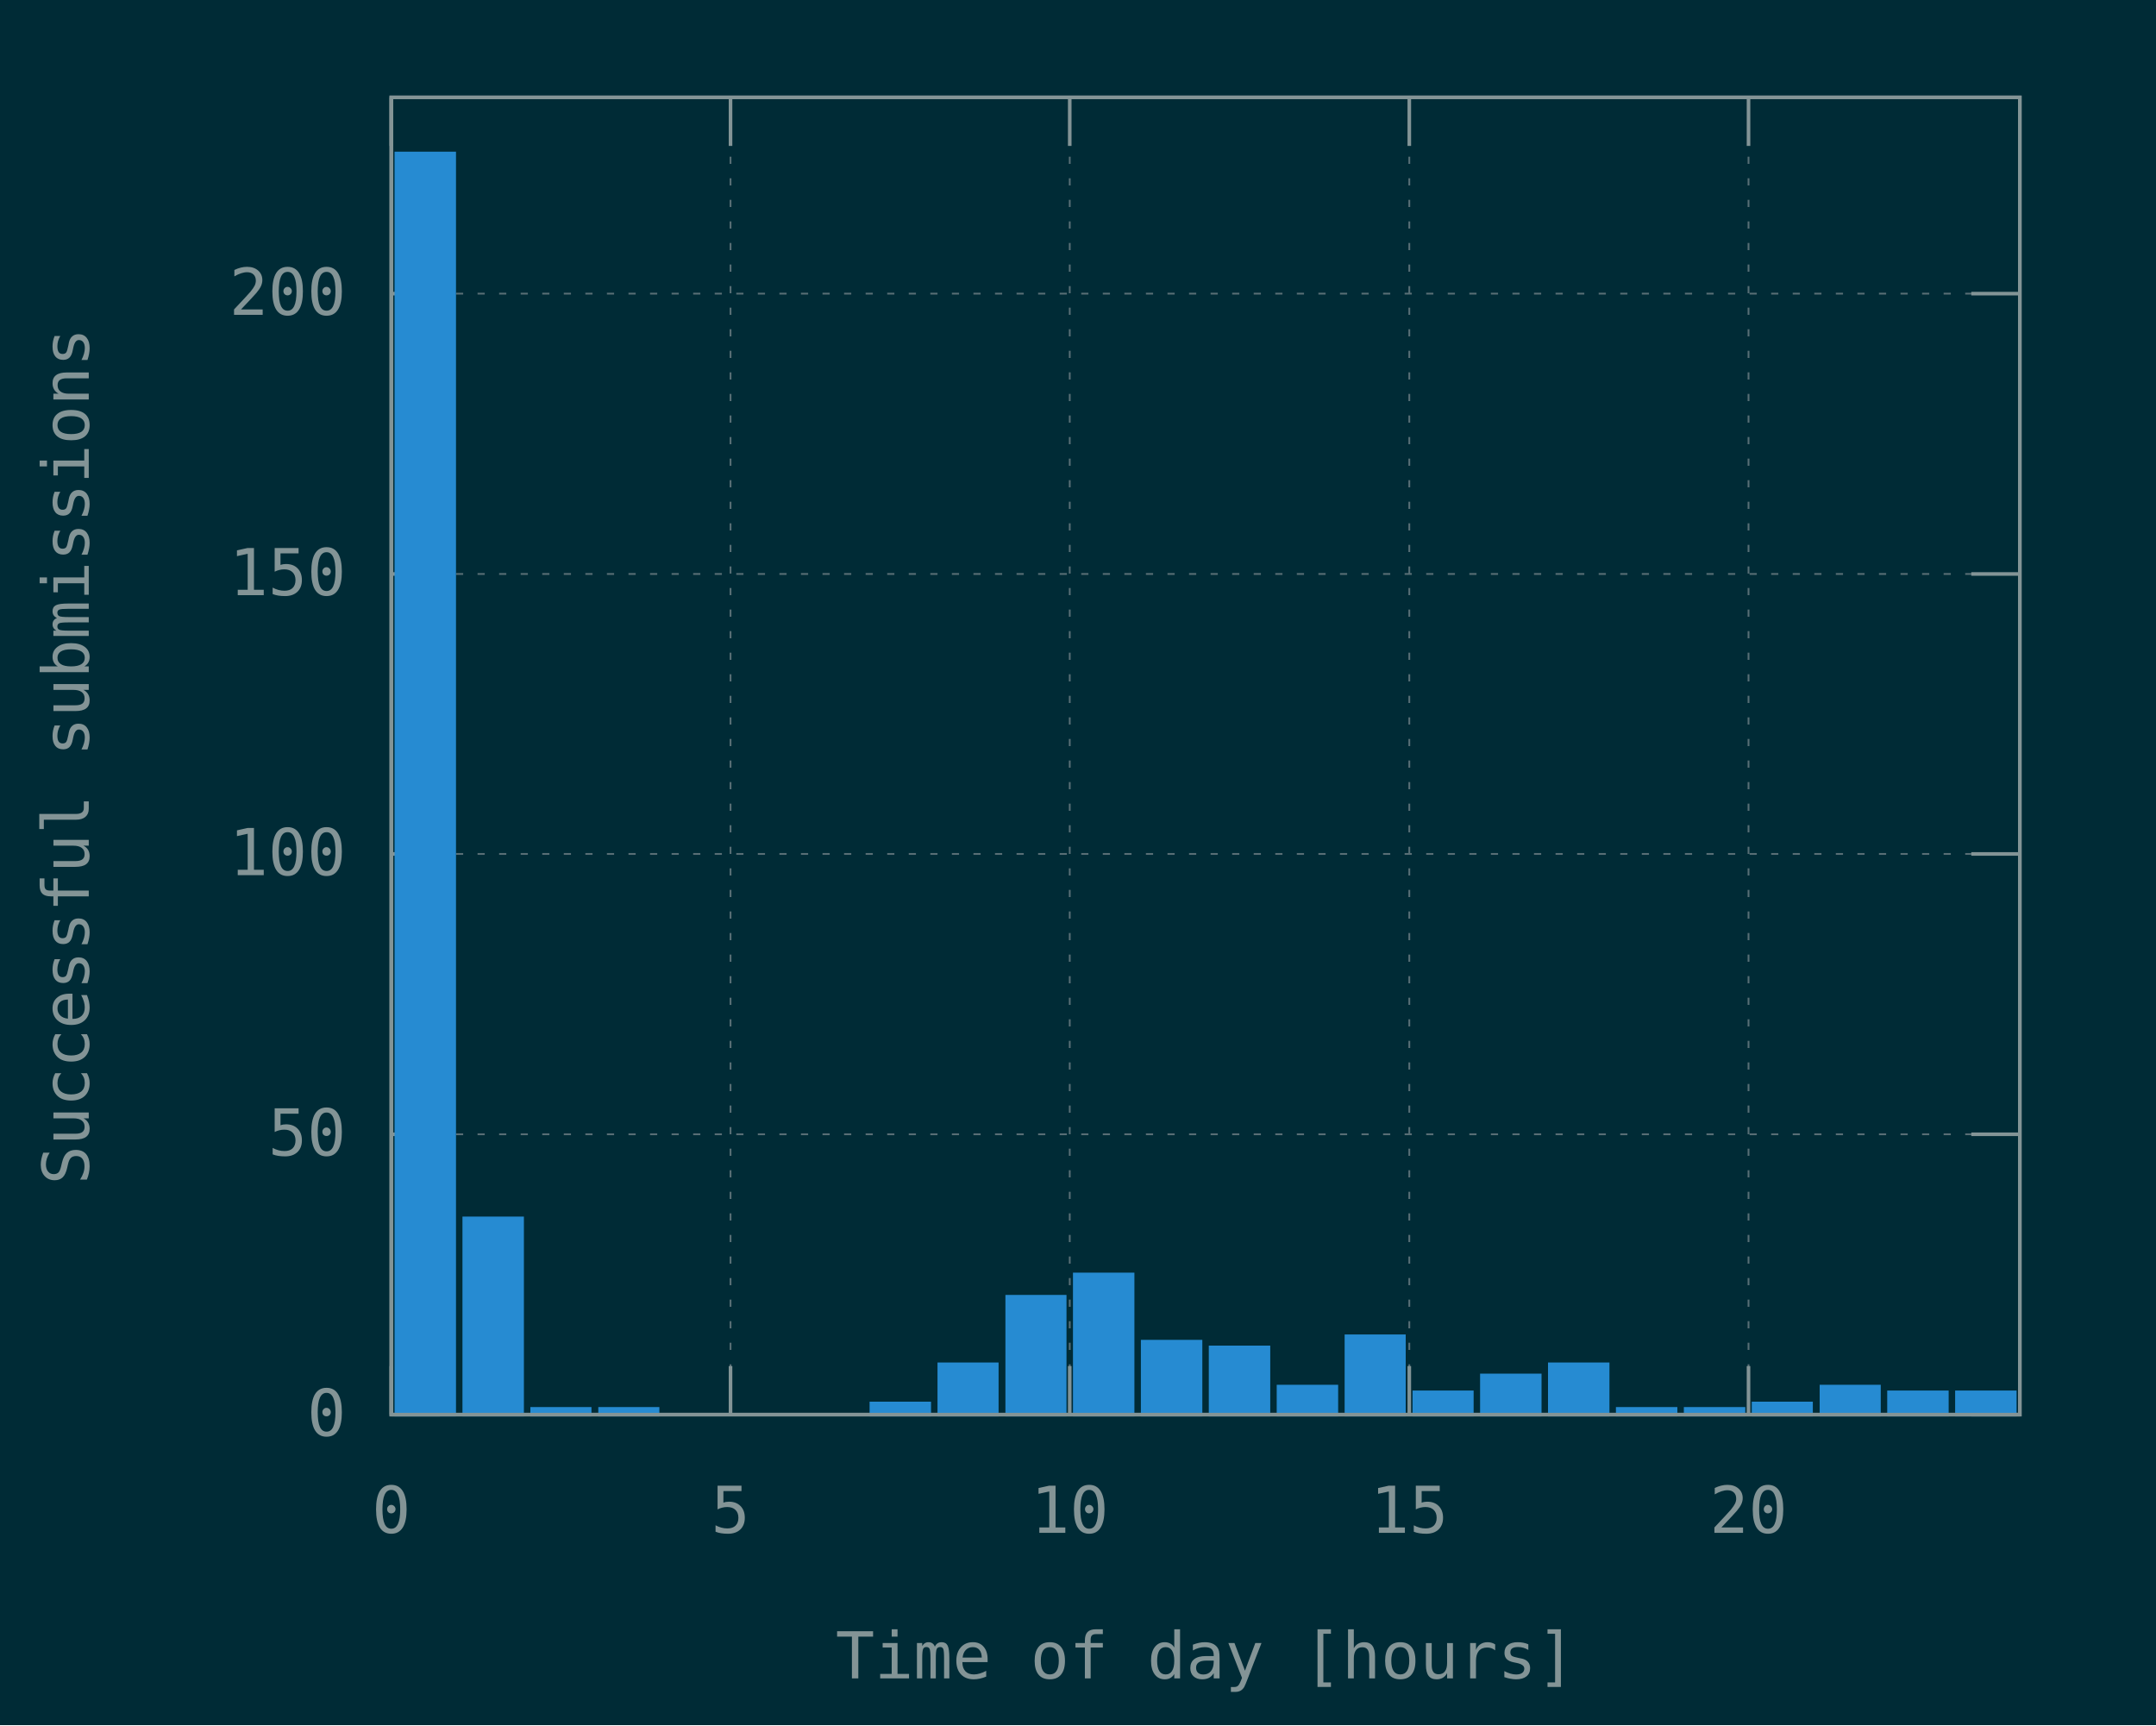
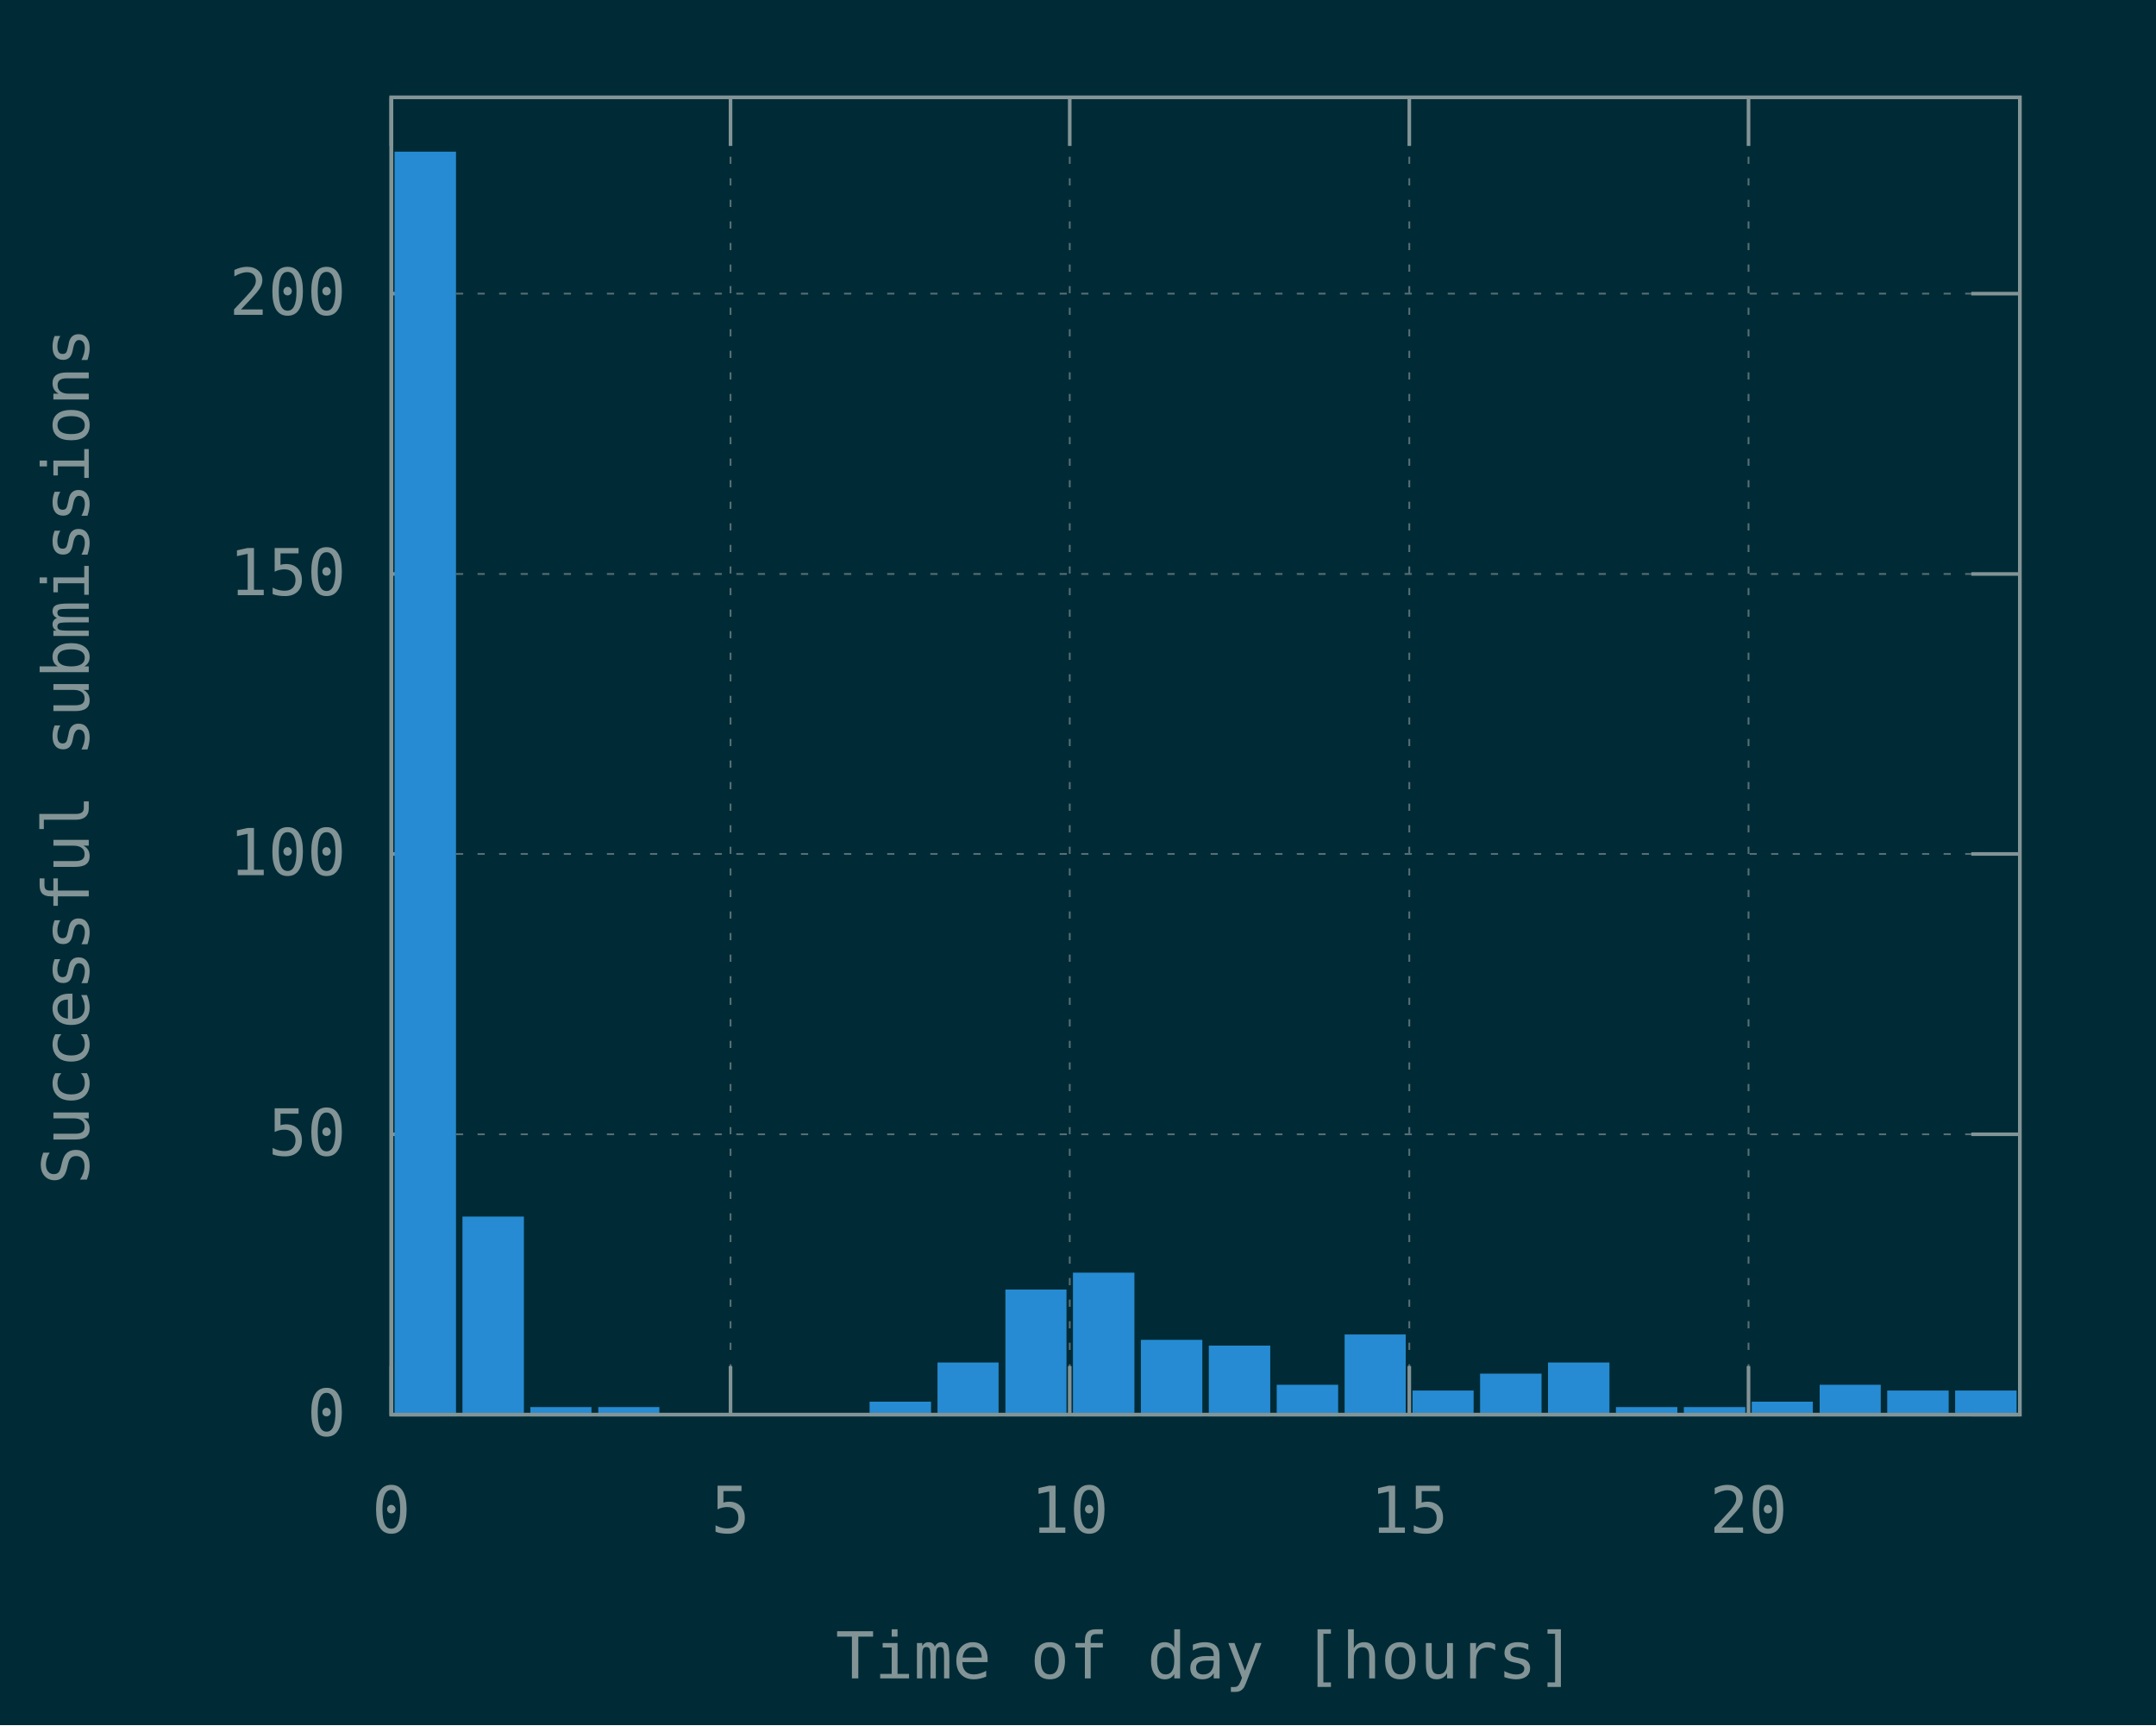
<svg xmlns="http://www.w3.org/2000/svg" xmlns:xlink="http://www.w3.org/1999/xlink" width="600" height="480" viewBox="0 0 600 480">
  <g id="gnuplot_canvas">
    <rect x="0" y="0" width="600" height="480" fill="#002b36" />
    <defs>
      <circle id="gpDot" r="0.5" stroke-width="0.5" />
      <path id="gpPt0" stroke-width="0.148" stroke="currentColor" d="M-1,0 h2 M0,-1 v2" />
      <path id="gpPt1" stroke-width="0.148" stroke="currentColor" d="M-1,-1 L1,1 M1,-1 L-1,1" />
      <path id="gpPt2" stroke-width="0.148" stroke="currentColor" d="M-1,0 L1,0 M0,-1 L0,1 M-1,-1 L1,1 M-1,1 L1,-1" />
      <rect id="gpPt3" stroke-width="0.148" stroke="currentColor" x="-1" y="-1" width="2" height="2" />
      <rect id="gpPt4" stroke-width="0.148" stroke="currentColor" fill="currentColor" x="-1" y="-1" width="2" height="2" />
      <circle id="gpPt5" stroke-width="0.148" stroke="currentColor" cx="0" cy="0" r="1" />
      <use xlink:href="#gpPt5" id="gpPt6" fill="currentColor" stroke="none" />
      <path id="gpPt7" stroke-width="0.148" stroke="currentColor" d="M0,-1.33 L-1.33,0.67 L1.33,0.67 z" />
      <use xlink:href="#gpPt7" id="gpPt8" fill="currentColor" stroke="none" />
      <use xlink:href="#gpPt7" id="gpPt9" stroke="currentColor" transform="rotate(180)" />
      <use xlink:href="#gpPt9" id="gpPt10" fill="currentColor" stroke="none" />
      <use xlink:href="#gpPt3" id="gpPt11" stroke="currentColor" transform="rotate(45)" />
      <use xlink:href="#gpPt11" id="gpPt12" fill="currentColor" stroke="none" />
      <path id="gpPt13" stroke-width="0.148" stroke="currentColor" d="M0,1.330 L1.265,0.411 L0.782,-1.067 L-0.782,-1.076 L-1.265,0.411 z" />
      <use xlink:href="#gpPt13" id="gpPt14" fill="currentColor" stroke="none" />
      <filter id="textbox" filterUnits="objectBoundingBox" x="0" y="0" height="1" width="1">
        <feFlood flood-color="#002B36" flood-opacity="1" result="bgnd" />
        <feComposite in="SourceGraphic" in2="bgnd" operator="atop" />
      </filter>
      <filter id="greybox" filterUnits="objectBoundingBox" x="0" y="0" height="1" width="1">
        <feFlood flood-color="lightgrey" flood-opacity="1" result="grey" />
        <feComposite in="SourceGraphic" in2="grey" operator="atop" />
      </filter>
    </defs>
    <g fill="none" color="#002B36" stroke="currentColor" stroke-width="1.00" stroke-linecap="butt" stroke-linejoin="miter">
</g>
    <g fill="none" color="black" stroke="currentColor" stroke-width="1.00" stroke-linecap="butt" stroke-linejoin="miter">
</g>
    <g fill="none" color="black" stroke="rgb(131, 148, 150)" stroke-width="0.50" stroke-linecap="butt" stroke-linejoin="miter">
</g>
    <g fill="none" color="gray" stroke="currentColor" stroke-width="0.50" stroke-linecap="butt" stroke-linejoin="miter">
      <path stroke="rgb( 88, 110, 117)" stroke-dasharray="2,4" class="gridline" d="M108.9,393.6 L562.1,393.6  " />
    </g>
    <g fill="none" color="gray" stroke="rgb( 88, 110, 117)" stroke-width="1.00" stroke-linecap="butt" stroke-linejoin="miter">
</g>
    <g fill="none" color="black" stroke="currentColor" stroke-width="1.00" stroke-linecap="butt" stroke-linejoin="miter">
      <path stroke="rgb(131, 148, 150)" d="M108.9,393.6 L122.4,393.6 M562.1,393.6 L548.6,393.6  " />
      <g transform="translate(96.3,399.5)" stroke="none" fill="rgb(131,148,150)" font-family="Inconsolata" font-size="18.00" text-anchor="end">
        <text>
          <tspan font-family="Inconsolata"> 0</tspan>
        </text>
      </g>
    </g>
    <g fill="none" color="black" stroke="currentColor" stroke-width="1.00" stroke-linecap="butt" stroke-linejoin="miter">
</g>
    <g fill="none" color="black" stroke="rgb(131, 148, 150)" stroke-width="0.50" stroke-linecap="butt" stroke-linejoin="miter">
</g>
    <g fill="none" color="gray" stroke="currentColor" stroke-width="0.50" stroke-linecap="butt" stroke-linejoin="miter">
      <path stroke="rgb( 88, 110, 117)" stroke-dasharray="2,4" class="gridline" d="M108.9,315.6 L562.1,315.6  " />
    </g>
    <g fill="none" color="gray" stroke="rgb( 88, 110, 117)" stroke-width="1.00" stroke-linecap="butt" stroke-linejoin="miter">
</g>
    <g fill="none" color="black" stroke="currentColor" stroke-width="1.00" stroke-linecap="butt" stroke-linejoin="miter">
      <path stroke="rgb(131, 148, 150)" d="M108.9,315.6 L122.4,315.6 M562.1,315.6 L548.6,315.6  " />
      <g transform="translate(96.3,321.5)" stroke="none" fill="rgb(131,148,150)" font-family="Inconsolata" font-size="18.00" text-anchor="end">
        <text>
          <tspan font-family="Inconsolata"> 50</tspan>
        </text>
      </g>
    </g>
    <g fill="none" color="black" stroke="currentColor" stroke-width="1.00" stroke-linecap="butt" stroke-linejoin="miter">
</g>
    <g fill="none" color="black" stroke="rgb(131, 148, 150)" stroke-width="0.50" stroke-linecap="butt" stroke-linejoin="miter">
</g>
    <g fill="none" color="gray" stroke="currentColor" stroke-width="0.50" stroke-linecap="butt" stroke-linejoin="miter">
      <path stroke="rgb( 88, 110, 117)" stroke-dasharray="2,4" class="gridline" d="M108.9,237.6 L562.1,237.6  " />
    </g>
    <g fill="none" color="gray" stroke="rgb( 88, 110, 117)" stroke-width="1.00" stroke-linecap="butt" stroke-linejoin="miter">
</g>
    <g fill="none" color="black" stroke="currentColor" stroke-width="1.00" stroke-linecap="butt" stroke-linejoin="miter">
      <path stroke="rgb(131, 148, 150)" d="M108.9,237.6 L122.4,237.6 M562.1,237.6 L548.6,237.6  " />
      <g transform="translate(96.3,243.5)" stroke="none" fill="rgb(131,148,150)" font-family="Inconsolata" font-size="18.00" text-anchor="end">
        <text>
          <tspan font-family="Inconsolata"> 100</tspan>
        </text>
      </g>
    </g>
    <g fill="none" color="black" stroke="currentColor" stroke-width="1.00" stroke-linecap="butt" stroke-linejoin="miter">
</g>
    <g fill="none" color="black" stroke="rgb(131, 148, 150)" stroke-width="0.50" stroke-linecap="butt" stroke-linejoin="miter">
</g>
    <g fill="none" color="gray" stroke="currentColor" stroke-width="0.50" stroke-linecap="butt" stroke-linejoin="miter">
      <path stroke="rgb( 88, 110, 117)" stroke-dasharray="2,4" class="gridline" d="M108.9,159.7 L562.1,159.7  " />
    </g>
    <g fill="none" color="gray" stroke="rgb( 88, 110, 117)" stroke-width="1.00" stroke-linecap="butt" stroke-linejoin="miter">
</g>
    <g fill="none" color="black" stroke="currentColor" stroke-width="1.00" stroke-linecap="butt" stroke-linejoin="miter">
      <path stroke="rgb(131, 148, 150)" d="M108.9,159.7 L122.4,159.7 M562.1,159.7 L548.6,159.7  " />
      <g transform="translate(96.3,165.6)" stroke="none" fill="rgb(131,148,150)" font-family="Inconsolata" font-size="18.00" text-anchor="end">
        <text>
          <tspan font-family="Inconsolata"> 150</tspan>
        </text>
      </g>
    </g>
    <g fill="none" color="black" stroke="currentColor" stroke-width="1.00" stroke-linecap="butt" stroke-linejoin="miter">
</g>
    <g fill="none" color="black" stroke="rgb(131, 148, 150)" stroke-width="0.50" stroke-linecap="butt" stroke-linejoin="miter">
</g>
    <g fill="none" color="gray" stroke="currentColor" stroke-width="0.50" stroke-linecap="butt" stroke-linejoin="miter">
      <path stroke="rgb( 88, 110, 117)" stroke-dasharray="2,4" class="gridline" d="M108.9,81.7 L562.1,81.7  " />
    </g>
    <g fill="none" color="gray" stroke="rgb( 88, 110, 117)" stroke-width="1.00" stroke-linecap="butt" stroke-linejoin="miter">
</g>
    <g fill="none" color="black" stroke="currentColor" stroke-width="1.00" stroke-linecap="butt" stroke-linejoin="miter">
      <path stroke="rgb(131, 148, 150)" d="M108.9,81.7 L122.4,81.7 M562.1,81.7 L548.6,81.7  " />
      <g transform="translate(96.3,87.6)" stroke="none" fill="rgb(131,148,150)" font-family="Inconsolata" font-size="18.00" text-anchor="end">
        <text>
          <tspan font-family="Inconsolata"> 200</tspan>
        </text>
      </g>
    </g>
    <g fill="none" color="black" stroke="currentColor" stroke-width="1.00" stroke-linecap="butt" stroke-linejoin="miter">
</g>
    <g fill="none" color="black" stroke="rgb(131, 148, 150)" stroke-width="0.50" stroke-linecap="butt" stroke-linejoin="miter">
</g>
    <g fill="none" color="gray" stroke="currentColor" stroke-width="0.50" stroke-linecap="butt" stroke-linejoin="miter">
      <path stroke="rgb( 88, 110, 117)" stroke-dasharray="2,4" class="gridline" d="M108.9,393.6 L108.9,27.1  " />
    </g>
    <g fill="none" color="gray" stroke="rgb( 88, 110, 117)" stroke-width="1.00" stroke-linecap="butt" stroke-linejoin="miter">
</g>
    <g fill="none" color="black" stroke="currentColor" stroke-width="1.00" stroke-linecap="butt" stroke-linejoin="miter">
      <path stroke="rgb(131, 148, 150)" d="M108.9,393.6 L108.9,380.1 M108.9,27.1 L108.9,40.6  " />
      <g transform="translate(108.9,426.5)" stroke="none" fill="rgb(131,148,150)" font-family="Inconsolata" font-size="18.00" text-anchor="middle">
        <text>
          <tspan font-family="Inconsolata"> 0</tspan>
        </text>
      </g>
    </g>
    <g fill="none" color="black" stroke="currentColor" stroke-width="1.00" stroke-linecap="butt" stroke-linejoin="miter">
</g>
    <g fill="none" color="black" stroke="rgb(131, 148, 150)" stroke-width="0.50" stroke-linecap="butt" stroke-linejoin="miter">
</g>
    <g fill="none" color="gray" stroke="currentColor" stroke-width="0.50" stroke-linecap="butt" stroke-linejoin="miter">
      <path stroke="rgb( 88, 110, 117)" stroke-dasharray="2,4" class="gridline" d="M203.3,393.6 L203.3,27.1  " />
    </g>
    <g fill="none" color="gray" stroke="rgb( 88, 110, 117)" stroke-width="1.00" stroke-linecap="butt" stroke-linejoin="miter">
</g>
    <g fill="none" color="black" stroke="currentColor" stroke-width="1.00" stroke-linecap="butt" stroke-linejoin="miter">
      <path stroke="rgb(131, 148, 150)" d="M203.3,393.6 L203.3,380.1 M203.3,27.1 L203.3,40.6  " />
      <g transform="translate(203.3,426.5)" stroke="none" fill="rgb(131,148,150)" font-family="Inconsolata" font-size="18.00" text-anchor="middle">
        <text>
          <tspan font-family="Inconsolata"> 5</tspan>
        </text>
      </g>
    </g>
    <g fill="none" color="black" stroke="currentColor" stroke-width="1.00" stroke-linecap="butt" stroke-linejoin="miter">
</g>
    <g fill="none" color="black" stroke="rgb(131, 148, 150)" stroke-width="0.50" stroke-linecap="butt" stroke-linejoin="miter">
</g>
    <g fill="none" color="gray" stroke="currentColor" stroke-width="0.50" stroke-linecap="butt" stroke-linejoin="miter">
      <path stroke="rgb( 88, 110, 117)" stroke-dasharray="2,4" class="gridline" d="M297.7,393.6 L297.7,27.1  " />
    </g>
    <g fill="none" color="gray" stroke="rgb( 88, 110, 117)" stroke-width="1.00" stroke-linecap="butt" stroke-linejoin="miter">
</g>
    <g fill="none" color="black" stroke="currentColor" stroke-width="1.00" stroke-linecap="butt" stroke-linejoin="miter">
      <path stroke="rgb(131, 148, 150)" d="M297.7,393.6 L297.7,380.1 M297.7,27.1 L297.7,40.6  " />
      <g transform="translate(297.7,426.5)" stroke="none" fill="rgb(131,148,150)" font-family="Inconsolata" font-size="18.00" text-anchor="middle">
        <text>
          <tspan font-family="Inconsolata"> 10</tspan>
        </text>
      </g>
    </g>
    <g fill="none" color="black" stroke="currentColor" stroke-width="1.00" stroke-linecap="butt" stroke-linejoin="miter">
</g>
    <g fill="none" color="black" stroke="rgb(131, 148, 150)" stroke-width="0.50" stroke-linecap="butt" stroke-linejoin="miter">
</g>
    <g fill="none" color="gray" stroke="currentColor" stroke-width="0.50" stroke-linecap="butt" stroke-linejoin="miter">
      <path stroke="rgb( 88, 110, 117)" stroke-dasharray="2,4" class="gridline" d="M392.2,393.6 L392.2,27.1  " />
    </g>
    <g fill="none" color="gray" stroke="rgb( 88, 110, 117)" stroke-width="1.00" stroke-linecap="butt" stroke-linejoin="miter">
</g>
    <g fill="none" color="black" stroke="currentColor" stroke-width="1.00" stroke-linecap="butt" stroke-linejoin="miter">
      <path stroke="rgb(131, 148, 150)" d="M392.2,393.6 L392.2,380.1 M392.2,27.1 L392.2,40.6  " />
      <g transform="translate(392.2,426.5)" stroke="none" fill="rgb(131,148,150)" font-family="Inconsolata" font-size="18.00" text-anchor="middle">
        <text>
          <tspan font-family="Inconsolata"> 15</tspan>
        </text>
      </g>
    </g>
    <g fill="none" color="black" stroke="currentColor" stroke-width="1.00" stroke-linecap="butt" stroke-linejoin="miter">
</g>
    <g fill="none" color="black" stroke="rgb(131, 148, 150)" stroke-width="0.50" stroke-linecap="butt" stroke-linejoin="miter">
</g>
    <g fill="none" color="gray" stroke="currentColor" stroke-width="0.50" stroke-linecap="butt" stroke-linejoin="miter">
      <path stroke="rgb( 88, 110, 117)" stroke-dasharray="2,4" class="gridline" d="M486.6,393.6 L486.6,40.6 L486.6,27.1  " />
    </g>
    <g fill="none" color="gray" stroke="rgb( 88, 110, 117)" stroke-width="1.00" stroke-linecap="butt" stroke-linejoin="miter">
</g>
    <g fill="none" color="black" stroke="currentColor" stroke-width="1.00" stroke-linecap="butt" stroke-linejoin="miter">
      <path stroke="rgb(131, 148, 150)" d="M486.6,393.6 L486.6,380.1 M486.6,27.1 L486.6,40.6  " />
      <g transform="translate(486.6,426.5)" stroke="none" fill="rgb(131,148,150)" font-family="Inconsolata" font-size="18.00" text-anchor="middle">
        <text>
          <tspan font-family="Inconsolata"> 20</tspan>
        </text>
      </g>
    </g>
    <g fill="none" color="black" stroke="currentColor" stroke-width="1.00" stroke-linecap="butt" stroke-linejoin="miter">
</g>
    <g fill="none" color="black" stroke="currentColor" stroke-width="1.00" stroke-linecap="butt" stroke-linejoin="miter">
      <path stroke="rgb(131, 148, 150)" d="M108.9,27.1 L108.9,393.6 L562.1,393.6 L562.1,27.1 L108.9,27.1 Z  " />
    </g>
    <g fill="none" color="black" stroke="currentColor" stroke-width="1.00" stroke-linecap="butt" stroke-linejoin="miter">
      <g transform="translate(24.7,210.4) rotate(270)" stroke="none" fill="rgb(131,148,150)" font-family="Inconsolata" font-size="18.00" text-anchor="middle">
        <text>
          <tspan font-family="Inconsolata">Successful submissions</tspan>
        </text>
      </g>
    </g>
    <g fill="none" color="black" stroke="currentColor" stroke-width="1.00" stroke-linecap="butt" stroke-linejoin="miter">
      <g transform="translate(335.5,467.0)" stroke="none" fill="rgb(131,148,150)" font-family="Inconsolata" font-size="18.00" text-anchor="middle">
        <text>
          <tspan font-family="Inconsolata">Time of day [hours]</tspan>
        </text>
      </g>
    </g>
    <g fill="none" color="black" stroke="currentColor" stroke-width="1.00" stroke-linecap="butt" stroke-linejoin="miter">
</g>
    <g id="gnuplot_plot_1">
      <g fill="none" color="black" stroke="currentColor" stroke-width="1.00" stroke-linecap="butt" stroke-linejoin="miter">
        <g stroke="none" shape-rendering="crispEdges">
          <polygon fill="rgb( 38, 139, 210)" points="110.3,393.6 126.5,393.6 126.5,42.6 110.3,42.6 " />
        </g>
        <path stroke="rgb( 38, 139, 210)" d="M110.3,393.6 L110.3,42.7 L126.4,42.7 L126.4,393.6 L110.3,393.6 Z  " />
        <g stroke="none" shape-rendering="crispEdges">
          <polygon fill="rgb( 38, 139, 210)" points="129.2,393.6 145.4,393.6 145.4,338.9 129.2,338.9 " />
        </g>
        <path stroke="rgb( 38, 139, 210)" d="M129.2,393.6 L129.2,339.0 L145.3,339.0 L145.3,393.6 L129.2,393.6 Z  " />
        <g stroke="none" shape-rendering="crispEdges">
          <polygon fill="rgb( 38, 139, 210)" points="148.1,393.6 164.2,393.6 164.2,391.9 148.1,391.9 " />
        </g>
        <path stroke="rgb( 38, 139, 210)" d="M148.1,393.6 L148.1,392.0 L164.1,392.0 L164.1,393.6 L148.1,393.6 Z  " />
        <g stroke="none" shape-rendering="crispEdges">
          <polygon fill="rgb( 38, 139, 210)" points="167.0,393.6 183.1,393.6 183.1,391.9 167.0,391.9 " />
        </g>
        <path stroke="rgb( 38, 139, 210)" d="M167.0,393.6 L167.0,392.0 L183.0,392.0 L183.0,393.6 L167.0,393.6 Z  " />
        <g stroke="none" shape-rendering="crispEdges">
          <polygon fill="rgb( 38, 139, 210)" points="242.5,393.6 258.7,393.6 258.7,390.4 242.5,390.4 " />
        </g>
        <path stroke="rgb( 38, 139, 210)" d="M242.5,393.6 L242.5,390.5 L258.6,390.5 L258.6,393.6 L242.5,393.6 Z  " />
        <g stroke="none" shape-rendering="crispEdges">
          <polygon fill="rgb( 38, 139, 210)" points="261.4,393.6 277.5,393.6 277.5,379.5 261.4,379.5 " />
        </g>
        <path stroke="rgb( 38, 139, 210)" d="M261.4,393.6 L261.4,379.6 L277.4,379.6 L277.4,393.6 L261.4,393.6 Z  " />
        <g stroke="none" shape-rendering="crispEdges">
-           <polygon fill="rgb( 38, 139, 210)" points="280.3,393.6 296.4,393.6 296.4,360.7 280.3,360.7 " />
-         </g>
-         <path stroke="rgb( 38, 139, 210)" d="M280.3,393.6 L280.3,360.8 L296.3,360.8 L296.3,393.6 L280.3,393.6 Z  " />
+           <polygon fill="rgb( 38, 139, 210)" points="280.3,393.6 296.4,393.6 296.4,359.2 280.3,359.2 " />
+         </g>
+         <path stroke="rgb( 38, 139, 210)" d="M280.3,393.6 L280.3,359.3 L296.3,359.3 L296.3,393.6 L280.3,393.6 Z  " />
        <g stroke="none" shape-rendering="crispEdges">
          <polygon fill="rgb( 38, 139, 210)" points="299.1,393.6 315.3,393.6 315.3,354.5 299.1,354.5 " />
        </g>
        <path stroke="rgb( 38, 139, 210)" d="M299.1,393.6 L299.1,354.6 L315.2,354.6 L315.2,393.6 L299.1,393.6 Z  " />
        <g stroke="none" shape-rendering="crispEdges">
          <polygon fill="rgb( 38, 139, 210)" points="318.0,393.6 334.2,393.6 334.2,373.2 318.0,373.2 " />
        </g>
        <path stroke="rgb( 38, 139, 210)" d="M318.0,393.6 L318.0,373.3 L334.1,373.3 L334.1,393.6 L318.0,393.6 Z  " />
        <g stroke="none" shape-rendering="crispEdges">
          <polygon fill="rgb( 38, 139, 210)" points="336.9,393.6 353.1,393.6 353.1,374.8 336.9,374.8 " />
        </g>
        <path stroke="rgb( 38, 139, 210)" d="M336.9,393.6 L336.9,374.9 L353.0,374.9 L353.0,393.6 L336.9,393.6 Z  " />
        <g stroke="none" shape-rendering="crispEdges">
          <polygon fill="rgb( 38, 139, 210)" points="355.8,393.6 372.0,393.6 372.0,385.7 355.8,385.7 " />
        </g>
        <path stroke="rgb( 38, 139, 210)" d="M355.8,393.6 L355.8,385.8 L371.9,385.8 L371.9,393.6 L355.8,393.6 Z  " />
        <g stroke="none" shape-rendering="crispEdges">
          <polygon fill="rgb( 38, 139, 210)" points="374.7,393.6 390.8,393.6 390.8,371.7 374.7,371.7 " />
        </g>
        <path stroke="rgb( 38, 139, 210)" d="M374.7,393.6 L374.7,371.8 L390.7,371.8 L390.7,393.6 L374.7,393.6 Z  " />
        <g stroke="none" shape-rendering="crispEdges">
          <polygon fill="rgb( 38, 139, 210)" points="393.6,393.6 409.7,393.6 409.7,387.3 393.6,387.3 " />
        </g>
        <path stroke="rgb( 38, 139, 210)" d="M393.6,393.6 L393.6,387.4 L409.6,387.4 L409.6,393.6 L393.6,393.6 Z  " />
        <g stroke="none" shape-rendering="crispEdges">
          <polygon fill="rgb( 38, 139, 210)" points="412.4,393.6 428.6,393.6 428.6,382.6 412.4,382.6 " />
        </g>
        <path stroke="rgb( 38, 139, 210)" d="M412.4,393.6 L412.4,382.7 L428.5,382.7 L428.5,393.6 L412.4,393.6 Z  " />
        <g stroke="none" shape-rendering="crispEdges">
          <polygon fill="rgb( 38, 139, 210)" points="431.3,393.6 447.5,393.6 447.5,379.5 431.3,379.5 " />
        </g>
        <path stroke="rgb( 38, 139, 210)" d="M431.3,393.6 L431.3,379.6 L447.4,379.6 L447.4,393.6 L431.3,393.6 Z  " />
        <g stroke="none" shape-rendering="crispEdges">
          <polygon fill="rgb( 38, 139, 210)" points="450.2,393.6 466.4,393.6 466.4,391.9 450.2,391.9 " />
        </g>
        <path stroke="rgb( 38, 139, 210)" d="M450.2,393.6 L450.2,392.0 L466.3,392.0 L466.3,393.6 L450.2,393.6 Z  " />
        <g stroke="none" shape-rendering="crispEdges">
          <polygon fill="rgb( 38, 139, 210)" points="469.1,393.6 485.3,393.6 485.3,391.9 469.1,391.9 " />
        </g>
        <path stroke="rgb( 38, 139, 210)" d="M469.1,393.6 L469.1,392.0 L485.2,392.0 L485.2,393.6 L469.1,393.6 Z  " />
        <g stroke="none" shape-rendering="crispEdges">
          <polygon fill="rgb( 38, 139, 210)" points="488.0,393.6 504.1,393.6 504.1,390.4 488.0,390.4 " />
        </g>
        <path stroke="rgb( 38, 139, 210)" d="M488.0,393.6 L488.0,390.5 L504.0,390.5 L504.0,393.6 L488.0,393.6 Z  " />
        <g stroke="none" shape-rendering="crispEdges">
          <polygon fill="rgb( 38, 139, 210)" points="506.9,393.6 523.0,393.6 523.0,385.7 506.9,385.7 " />
        </g>
        <path stroke="rgb( 38, 139, 210)" d="M506.9,393.6 L506.9,385.8 L522.9,385.8 L522.9,393.6 L506.9,393.6 Z  " />
        <g stroke="none" shape-rendering="crispEdges">
          <polygon fill="rgb( 38, 139, 210)" points="525.7,393.6 541.9,393.6 541.9,387.3 525.7,387.3 " />
        </g>
        <path stroke="rgb( 38, 139, 210)" d="M525.7,393.6 L525.7,387.4 L541.8,387.4 L541.8,393.6 L525.7,393.6 Z  " />
        <g stroke="none" shape-rendering="crispEdges">
          <polygon fill="rgb( 38, 139, 210)" points="544.6,393.6 560.8,393.6 560.8,387.3 544.6,387.3 " />
        </g>
        <path stroke="rgb( 38, 139, 210)" d="M544.6,393.6 L544.6,387.4 L560.7,387.4 L560.7,393.6 L544.6,393.6 Z  " />
      </g>
    </g>
    <g fill="none" color="#002B36" stroke="rgb( 38, 139, 210)" stroke-width="2.00" stroke-linecap="butt" stroke-linejoin="miter">
</g>
    <g fill="none" color="black" stroke="currentColor" stroke-width="2.00" stroke-linecap="butt" stroke-linejoin="miter">
</g>
    <g fill="none" color="black" stroke="black" stroke-width="1.00" stroke-linecap="butt" stroke-linejoin="miter">
</g>
    <g fill="none" color="black" stroke="currentColor" stroke-width="1.00" stroke-linecap="butt" stroke-linejoin="miter">
      <path stroke="rgb(131, 148, 150)" d="M108.9,27.1 L108.9,393.6 L562.1,393.6 L562.1,27.1 L108.9,27.1 Z  " />
    </g>
    <g fill="none" color="black" stroke="currentColor" stroke-width="1.00" stroke-linecap="butt" stroke-linejoin="miter">
</g>
  </g>
</svg>
